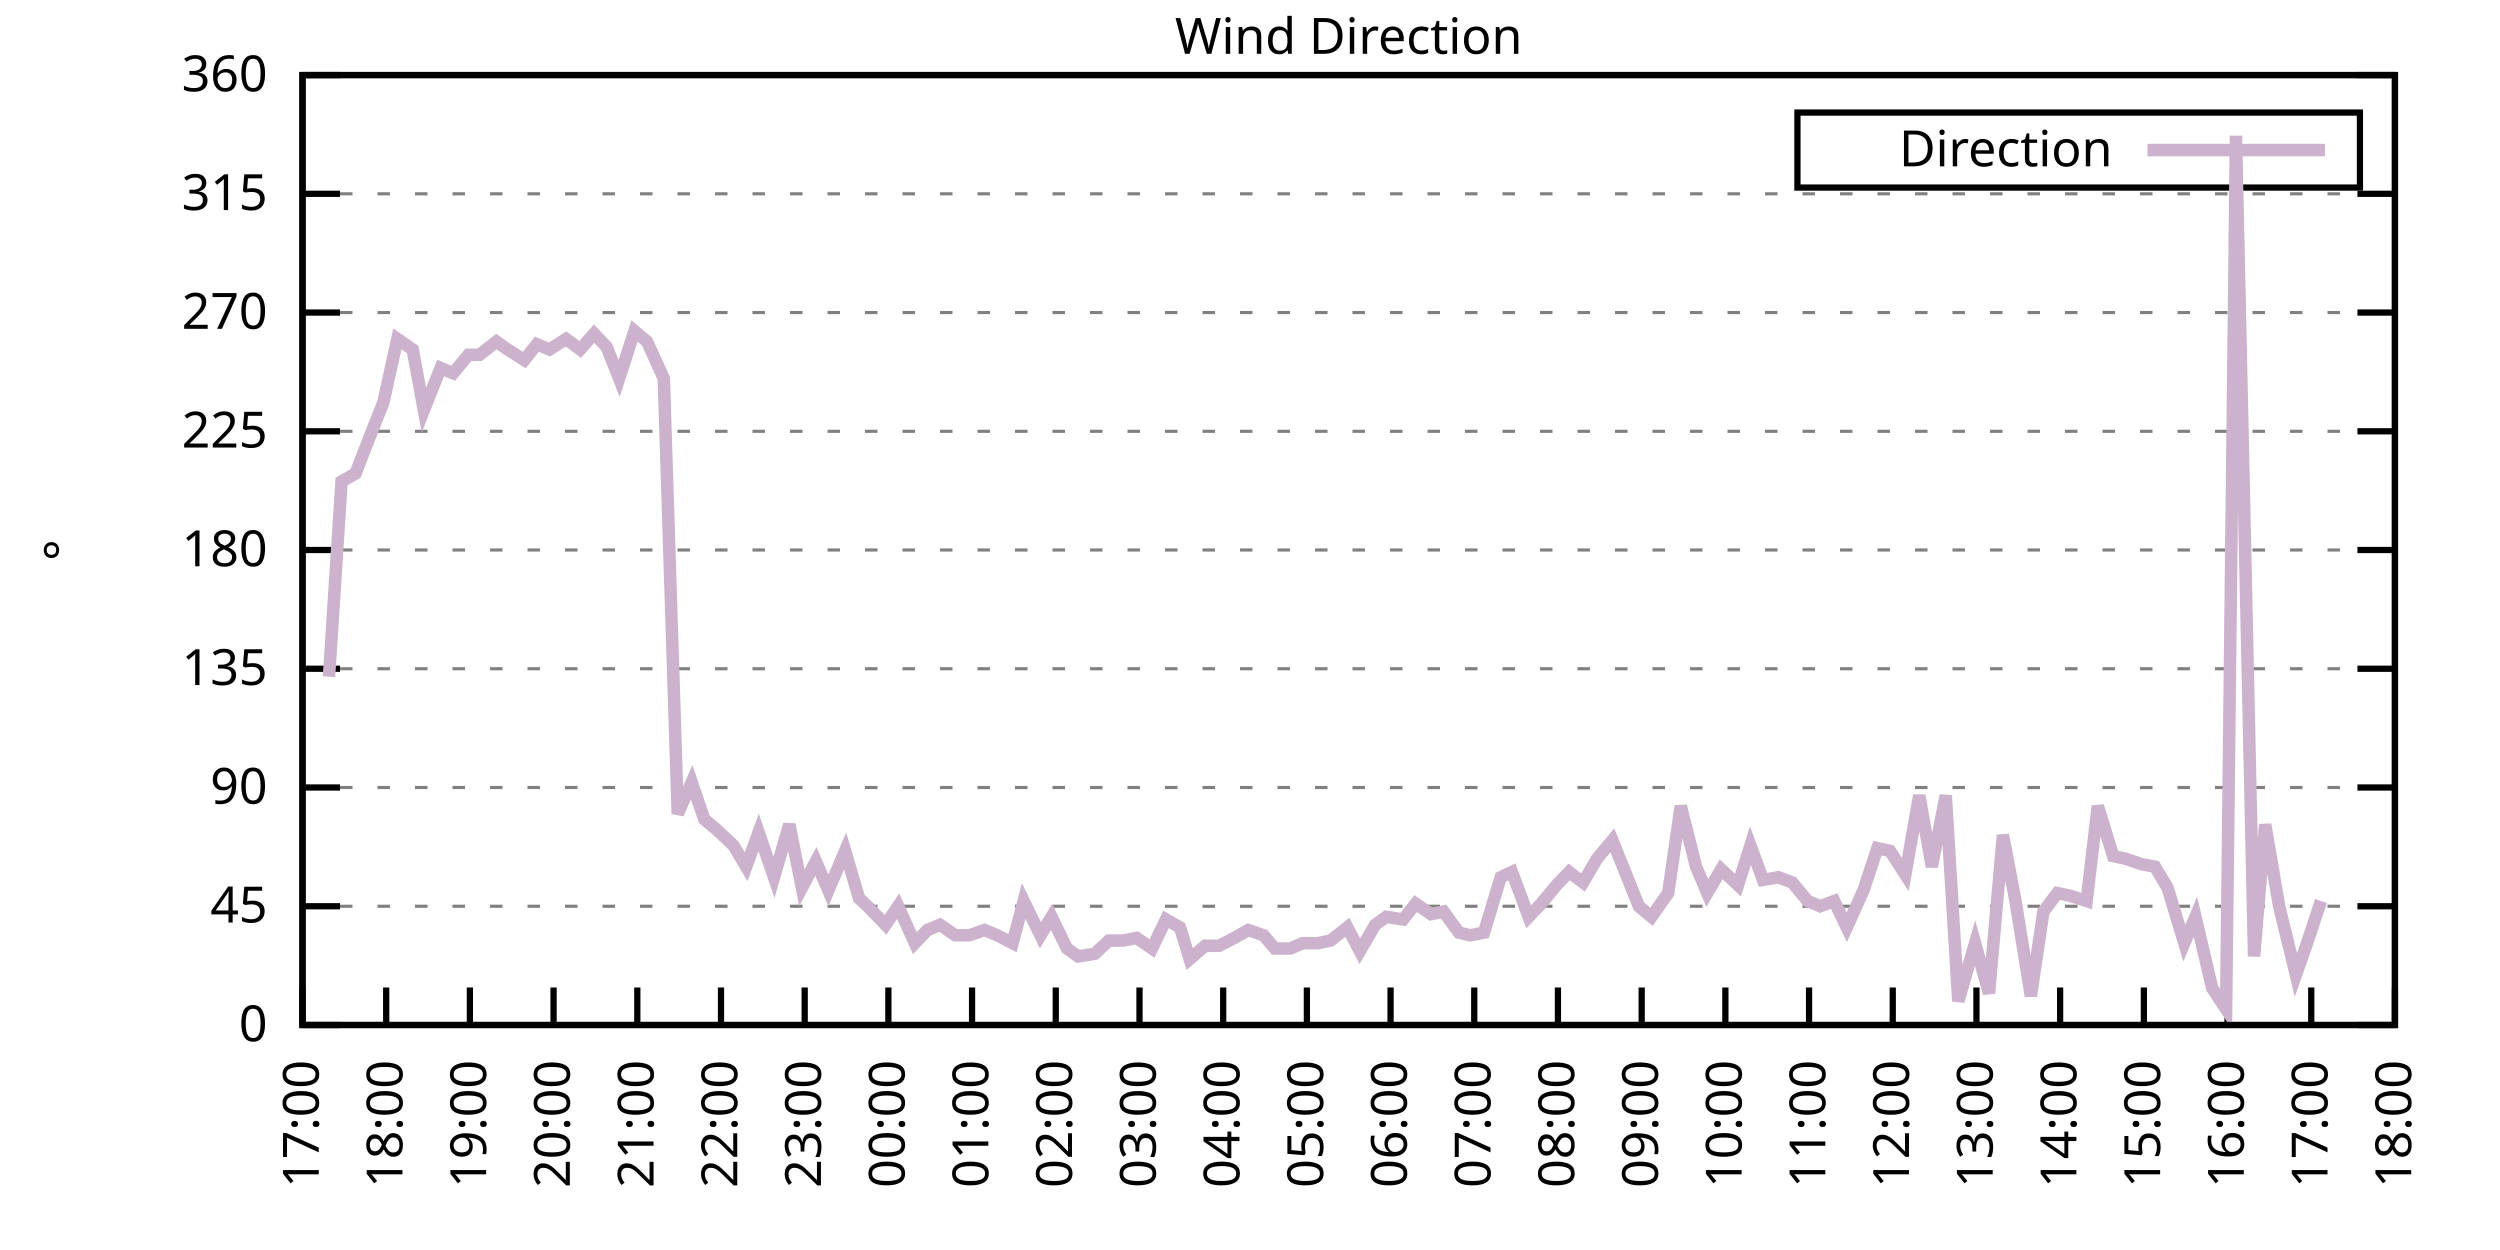
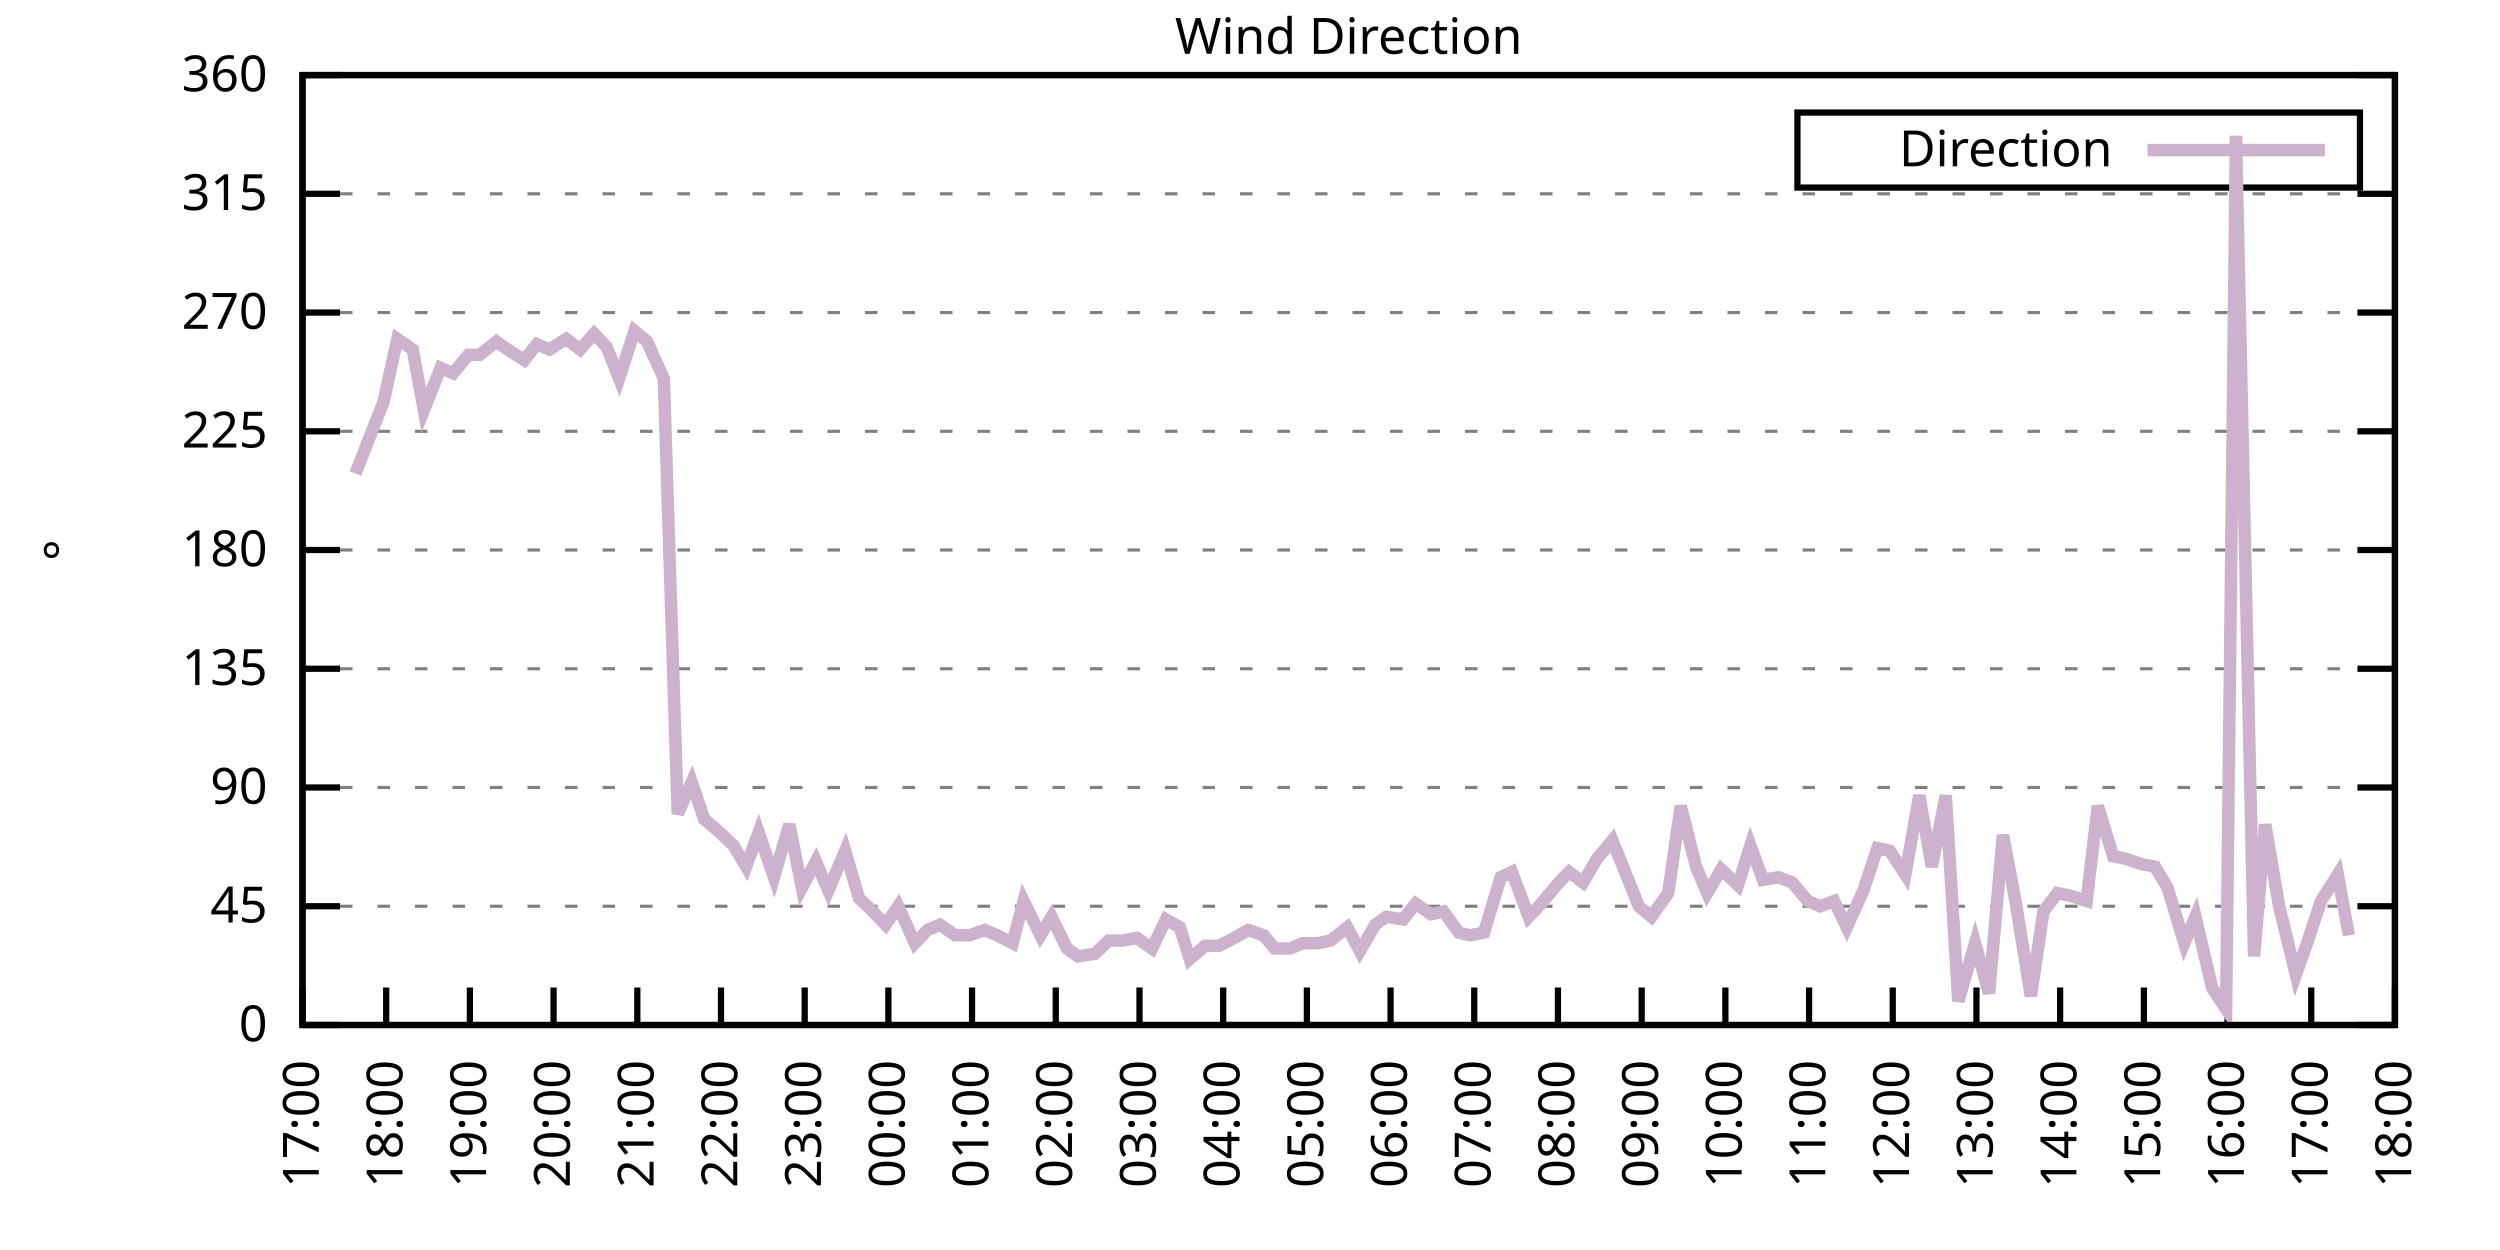
<svg xmlns="http://www.w3.org/2000/svg" xmlns:xlink="http://www.w3.org/1999/xlink" width="400" height="200" viewBox="0 0 400 200">
  <g id="gnuplot_canvas">
    <rect x="0" y="0" width="400" height="200" fill="none" />
    <defs>
      <circle id="gpDot" r="0.5" stroke-width="0.5" stroke="currentColor" />
      <path id="gpPt0" stroke-width="0.333" stroke="currentColor" d="M-1,0 h2 M0,-1 v2" />
      <path id="gpPt1" stroke-width="0.333" stroke="currentColor" d="M-1,-1 L1,1 M1,-1 L-1,1" />
      <path id="gpPt2" stroke-width="0.333" stroke="currentColor" d="M-1,0 L1,0 M0,-1 L0,1 M-1,-1 L1,1 M-1,1 L1,-1" />
      <rect id="gpPt3" stroke-width="0.333" stroke="currentColor" x="-1" y="-1" width="2" height="2" />
      <rect id="gpPt4" stroke-width="0.333" stroke="currentColor" fill="currentColor" x="-1" y="-1" width="2" height="2" />
      <circle id="gpPt5" stroke-width="0.333" stroke="currentColor" cx="0" cy="0" r="1" />
      <use xlink:href="#gpPt5" id="gpPt6" fill="currentColor" stroke="none" />
      <path id="gpPt7" stroke-width="0.333" stroke="currentColor" d="M0,-1.33 L-1.33,0.67 L1.33,0.67 z" />
      <use xlink:href="#gpPt7" id="gpPt8" fill="currentColor" stroke="none" />
      <use xlink:href="#gpPt7" id="gpPt9" stroke="currentColor" transform="rotate(180)" />
      <use xlink:href="#gpPt9" id="gpPt10" fill="currentColor" stroke="none" />
      <use xlink:href="#gpPt3" id="gpPt11" stroke="currentColor" transform="rotate(45)" />
      <use xlink:href="#gpPt11" id="gpPt12" fill="currentColor" stroke="none" />
      <path id="gpPt13" stroke-width="0.333" stroke="currentColor" d="M0,1.330 L1.265,0.411 L0.782,-1.067 L-0.782,-1.076 L-1.265,0.411 z" />
      <use xlink:href="#gpPt13" id="gpPt14" fill="currentColor" stroke="none" />
      <filter id="textbox" filterUnits="objectBoundingBox" x="0" y="0" height="1" width="1">
        <feFlood flood-color="white" flood-opacity="1" result="bgnd" />
        <feComposite in="SourceGraphic" in2="bgnd" operator="atop" />
      </filter>
      <filter id="greybox" filterUnits="objectBoundingBox" x="0" y="0" height="1" width="1">
        <feFlood flood-color="lightgrey" flood-opacity="1" result="grey" />
        <feComposite in="SourceGraphic" in2="grey" operator="atop" />
      </filter>
    </defs>
    <g fill="none" color="white" stroke="currentColor" stroke-width="1.00" stroke-linecap="butt" stroke-linejoin="miter">
</g>
    <g fill="none" color="black" stroke="currentColor" stroke-width="1.00" stroke-linecap="butt" stroke-linejoin="miter">
      <g stroke="none" shape-rendering="crispEdges">
        <polygon fill="rgb(255, 255, 255)" points="48.40,164.00 383.18,164.00 383.18,12.02 48.40,12.02 " />
      </g>
    </g>
    <g fill="none" color="black" stroke="currentColor" stroke-width="1.00" stroke-linecap="butt" stroke-linejoin="miter">
</g>
    <g fill="none" color="black" stroke="black" stroke-width="0.50" stroke-linecap="butt" stroke-linejoin="miter">
</g>
    <g fill="none" color="gray" stroke="currentColor" stroke-width="0.50" stroke-linecap="butt" stroke-linejoin="miter">
      <path stroke="gray" stroke-dasharray="2,4" class="gridline" d="M48.40,164.00 L383.19,164.00  " />
    </g>
    <g fill="none" color="gray" stroke="gray" stroke-width="1.00" stroke-linecap="butt" stroke-linejoin="miter">
</g>
    <g fill="none" color="black" stroke="currentColor" stroke-width="1.00" stroke-linecap="butt" stroke-linejoin="miter">
      <path stroke="black" d="M48.40,164.00 L54.40,164.00 M383.19,164.00 L377.19,164.00  " />
      <g transform="translate(42.80,166.60)" stroke="none" fill="black" font-family="Sans" font-size="8.00" text-anchor="end">
        <text>
          <tspan font-family="Sans"> 0</tspan>
        </text>
      </g>
    </g>
    <g fill="none" color="black" stroke="currentColor" stroke-width="1.00" stroke-linecap="butt" stroke-linejoin="miter">
</g>
    <g fill="none" color="black" stroke="black" stroke-width="0.50" stroke-linecap="butt" stroke-linejoin="miter">
</g>
    <g fill="none" color="gray" stroke="currentColor" stroke-width="0.50" stroke-linecap="butt" stroke-linejoin="miter">
      <path stroke="gray" stroke-dasharray="2,4" class="gridline" d="M48.40,145.00 L383.19,145.00  " />
    </g>
    <g fill="none" color="gray" stroke="gray" stroke-width="1.00" stroke-linecap="butt" stroke-linejoin="miter">
</g>
    <g fill="none" color="black" stroke="currentColor" stroke-width="1.00" stroke-linecap="butt" stroke-linejoin="miter">
      <path stroke="black" d="M48.40,145.00 L54.40,145.00 M383.19,145.00 L377.19,145.00  " />
      <g transform="translate(42.80,147.60)" stroke="none" fill="black" font-family="Sans" font-size="8.00" text-anchor="end">
        <text>
          <tspan font-family="Sans"> 45</tspan>
        </text>
      </g>
    </g>
    <g fill="none" color="black" stroke="currentColor" stroke-width="1.00" stroke-linecap="butt" stroke-linejoin="miter">
</g>
    <g fill="none" color="black" stroke="black" stroke-width="0.50" stroke-linecap="butt" stroke-linejoin="miter">
</g>
    <g fill="none" color="gray" stroke="currentColor" stroke-width="0.50" stroke-linecap="butt" stroke-linejoin="miter">
      <path stroke="gray" stroke-dasharray="2,4" class="gridline" d="M48.40,126.00 L383.19,126.00  " />
    </g>
    <g fill="none" color="gray" stroke="gray" stroke-width="1.00" stroke-linecap="butt" stroke-linejoin="miter">
</g>
    <g fill="none" color="black" stroke="currentColor" stroke-width="1.00" stroke-linecap="butt" stroke-linejoin="miter">
      <path stroke="black" d="M48.40,126.00 L54.40,126.00 M383.19,126.00 L377.19,126.00  " />
      <g transform="translate(42.80,128.60)" stroke="none" fill="black" font-family="Sans" font-size="8.00" text-anchor="end">
        <text>
          <tspan font-family="Sans"> 90</tspan>
        </text>
      </g>
    </g>
    <g fill="none" color="black" stroke="currentColor" stroke-width="1.00" stroke-linecap="butt" stroke-linejoin="miter">
</g>
    <g fill="none" color="black" stroke="black" stroke-width="0.50" stroke-linecap="butt" stroke-linejoin="miter">
</g>
    <g fill="none" color="gray" stroke="currentColor" stroke-width="0.50" stroke-linecap="butt" stroke-linejoin="miter">
      <path stroke="gray" stroke-dasharray="2,4" class="gridline" d="M48.40,107.00 L383.19,107.00  " />
    </g>
    <g fill="none" color="gray" stroke="gray" stroke-width="1.00" stroke-linecap="butt" stroke-linejoin="miter">
</g>
    <g fill="none" color="black" stroke="currentColor" stroke-width="1.00" stroke-linecap="butt" stroke-linejoin="miter">
      <path stroke="black" d="M48.40,107.00 L54.40,107.00 M383.19,107.00 L377.19,107.00  " />
      <g transform="translate(42.80,109.60)" stroke="none" fill="black" font-family="Sans" font-size="8.00" text-anchor="end">
        <text>
          <tspan font-family="Sans"> 135</tspan>
        </text>
      </g>
    </g>
    <g fill="none" color="black" stroke="currentColor" stroke-width="1.00" stroke-linecap="butt" stroke-linejoin="miter">
</g>
    <g fill="none" color="black" stroke="black" stroke-width="0.50" stroke-linecap="butt" stroke-linejoin="miter">
</g>
    <g fill="none" color="gray" stroke="currentColor" stroke-width="0.50" stroke-linecap="butt" stroke-linejoin="miter">
      <path stroke="gray" stroke-dasharray="2,4" class="gridline" d="M48.40,88.00 L383.19,88.00  " />
    </g>
    <g fill="none" color="gray" stroke="gray" stroke-width="1.00" stroke-linecap="butt" stroke-linejoin="miter">
</g>
    <g fill="none" color="black" stroke="currentColor" stroke-width="1.00" stroke-linecap="butt" stroke-linejoin="miter">
      <path stroke="black" d="M48.40,88.00 L54.40,88.00 M383.19,88.00 L377.19,88.00  " />
      <g transform="translate(42.80,90.60)" stroke="none" fill="black" font-family="Sans" font-size="8.00" text-anchor="end">
        <text>
          <tspan font-family="Sans"> 180</tspan>
        </text>
      </g>
    </g>
    <g fill="none" color="black" stroke="currentColor" stroke-width="1.00" stroke-linecap="butt" stroke-linejoin="miter">
</g>
    <g fill="none" color="black" stroke="black" stroke-width="0.50" stroke-linecap="butt" stroke-linejoin="miter">
</g>
    <g fill="none" color="gray" stroke="currentColor" stroke-width="0.50" stroke-linecap="butt" stroke-linejoin="miter">
      <path stroke="gray" stroke-dasharray="2,4" class="gridline" d="M48.40,69.01 L383.19,69.01  " />
    </g>
    <g fill="none" color="gray" stroke="gray" stroke-width="1.00" stroke-linecap="butt" stroke-linejoin="miter">
</g>
    <g fill="none" color="black" stroke="currentColor" stroke-width="1.00" stroke-linecap="butt" stroke-linejoin="miter">
      <path stroke="black" d="M48.40,69.01 L54.40,69.01 M383.19,69.01 L377.19,69.01  " />
      <g transform="translate(42.80,71.61)" stroke="none" fill="black" font-family="Sans" font-size="8.00" text-anchor="end">
        <text>
          <tspan font-family="Sans"> 225</tspan>
        </text>
      </g>
    </g>
    <g fill="none" color="black" stroke="currentColor" stroke-width="1.00" stroke-linecap="butt" stroke-linejoin="miter">
</g>
    <g fill="none" color="black" stroke="black" stroke-width="0.50" stroke-linecap="butt" stroke-linejoin="miter">
</g>
    <g fill="none" color="gray" stroke="currentColor" stroke-width="0.50" stroke-linecap="butt" stroke-linejoin="miter">
      <path stroke="gray" stroke-dasharray="2,4" class="gridline" d="M48.40,50.01 L383.19,50.01  " />
    </g>
    <g fill="none" color="gray" stroke="gray" stroke-width="1.00" stroke-linecap="butt" stroke-linejoin="miter">
</g>
    <g fill="none" color="black" stroke="currentColor" stroke-width="1.00" stroke-linecap="butt" stroke-linejoin="miter">
      <path stroke="black" d="M48.40,50.01 L54.40,50.01 M383.19,50.01 L377.19,50.01  " />
      <g transform="translate(42.80,52.61)" stroke="none" fill="black" font-family="Sans" font-size="8.00" text-anchor="end">
        <text>
          <tspan font-family="Sans"> 270</tspan>
        </text>
      </g>
    </g>
    <g fill="none" color="black" stroke="currentColor" stroke-width="1.00" stroke-linecap="butt" stroke-linejoin="miter">
</g>
    <g fill="none" color="black" stroke="black" stroke-width="0.50" stroke-linecap="butt" stroke-linejoin="miter">
</g>
    <g fill="none" color="gray" stroke="currentColor" stroke-width="0.50" stroke-linecap="butt" stroke-linejoin="miter">
      <path stroke="gray" stroke-dasharray="2,4" class="gridline" d="M48.40,31.01 L383.19,31.01  " />
    </g>
    <g fill="none" color="gray" stroke="gray" stroke-width="1.00" stroke-linecap="butt" stroke-linejoin="miter">
</g>
    <g fill="none" color="black" stroke="currentColor" stroke-width="1.00" stroke-linecap="butt" stroke-linejoin="miter">
      <path stroke="black" d="M48.40,31.01 L54.40,31.01 M383.19,31.01 L377.19,31.01  " />
      <g transform="translate(42.80,33.61)" stroke="none" fill="black" font-family="Sans" font-size="8.00" text-anchor="end">
        <text>
          <tspan font-family="Sans"> 315</tspan>
        </text>
      </g>
    </g>
    <g fill="none" color="black" stroke="currentColor" stroke-width="1.00" stroke-linecap="butt" stroke-linejoin="miter">
</g>
    <g fill="none" color="black" stroke="black" stroke-width="0.50" stroke-linecap="butt" stroke-linejoin="miter">
</g>
    <g fill="none" color="gray" stroke="currentColor" stroke-width="0.50" stroke-linecap="butt" stroke-linejoin="miter">
      <path stroke="gray" stroke-dasharray="2,4" class="gridline" d="M48.40,12.01 L383.19,12.01  " />
    </g>
    <g fill="none" color="gray" stroke="gray" stroke-width="1.00" stroke-linecap="butt" stroke-linejoin="miter">
</g>
    <g fill="none" color="black" stroke="currentColor" stroke-width="1.00" stroke-linecap="butt" stroke-linejoin="miter">
      <path stroke="black" d="M48.40,12.01 L54.40,12.01 M383.19,12.01 L377.19,12.01  " />
      <g transform="translate(42.80,14.61)" stroke="none" fill="black" font-family="Sans" font-size="8.00" text-anchor="end">
        <text>
          <tspan font-family="Sans"> 360</tspan>
        </text>
      </g>
    </g>
    <g fill="none" color="black" stroke="currentColor" stroke-width="1.00" stroke-linecap="butt" stroke-linejoin="miter">
      <path stroke="black" d="M48.40,164.00 L48.40,158.00  " />
      <g transform="translate(51.00,169.60) rotate(270.00)" stroke="none" fill="black" font-family="Sans" font-size="8.00" text-anchor="end">
        <text>
          <tspan font-family="Sans">17:00</tspan>
        </text>
      </g>
    </g>
    <g fill="none" color="black" stroke="currentColor" stroke-width="1.00" stroke-linecap="butt" stroke-linejoin="miter">
      <path stroke="black" d="M61.79,164.00 L61.79,158.00  " />
      <g transform="translate(64.39,169.60) rotate(270.00)" stroke="none" fill="black" font-family="Sans" font-size="8.00" text-anchor="end">
        <text>
          <tspan font-family="Sans">18:00</tspan>
        </text>
      </g>
    </g>
    <g fill="none" color="black" stroke="currentColor" stroke-width="1.00" stroke-linecap="butt" stroke-linejoin="miter">
      <path stroke="black" d="M75.18,164.00 L75.18,158.00  " />
      <g transform="translate(77.78,169.60) rotate(270.00)" stroke="none" fill="black" font-family="Sans" font-size="8.00" text-anchor="end">
        <text>
          <tspan font-family="Sans">19:00</tspan>
        </text>
      </g>
    </g>
    <g fill="none" color="black" stroke="currentColor" stroke-width="1.00" stroke-linecap="butt" stroke-linejoin="miter">
      <path stroke="black" d="M88.57,164.00 L88.57,158.00  " />
      <g transform="translate(91.17,169.60) rotate(270.00)" stroke="none" fill="black" font-family="Sans" font-size="8.00" text-anchor="end">
        <text>
          <tspan font-family="Sans">20:00</tspan>
        </text>
      </g>
    </g>
    <g fill="none" color="black" stroke="currentColor" stroke-width="1.00" stroke-linecap="butt" stroke-linejoin="miter">
      <path stroke="black" d="M101.97,164.00 L101.97,158.00  " />
      <g transform="translate(104.57,169.60) rotate(270.00)" stroke="none" fill="black" font-family="Sans" font-size="8.00" text-anchor="end">
        <text>
          <tspan font-family="Sans">21:00</tspan>
        </text>
      </g>
    </g>
    <g fill="none" color="black" stroke="currentColor" stroke-width="1.00" stroke-linecap="butt" stroke-linejoin="miter">
      <path stroke="black" d="M115.36,164.00 L115.36,158.00  " />
      <g transform="translate(117.96,169.60) rotate(270.00)" stroke="none" fill="black" font-family="Sans" font-size="8.00" text-anchor="end">
        <text>
          <tspan font-family="Sans">22:00</tspan>
        </text>
      </g>
    </g>
    <g fill="none" color="black" stroke="currentColor" stroke-width="1.00" stroke-linecap="butt" stroke-linejoin="miter">
      <path stroke="black" d="M128.75,164.00 L128.75,158.00  " />
      <g transform="translate(131.35,169.60) rotate(270.00)" stroke="none" fill="black" font-family="Sans" font-size="8.00" text-anchor="end">
        <text>
          <tspan font-family="Sans">23:00</tspan>
        </text>
      </g>
    </g>
    <g fill="none" color="black" stroke="currentColor" stroke-width="1.00" stroke-linecap="butt" stroke-linejoin="miter">
      <path stroke="black" d="M142.14,164.00 L142.14,158.00  " />
      <g transform="translate(144.74,169.60) rotate(270.00)" stroke="none" fill="black" font-family="Sans" font-size="8.00" text-anchor="end">
        <text>
          <tspan font-family="Sans">00:00</tspan>
        </text>
      </g>
    </g>
    <g fill="none" color="black" stroke="currentColor" stroke-width="1.00" stroke-linecap="butt" stroke-linejoin="miter">
      <path stroke="black" d="M155.53,164.00 L155.53,158.00  " />
      <g transform="translate(158.13,169.60) rotate(270.00)" stroke="none" fill="black" font-family="Sans" font-size="8.00" text-anchor="end">
        <text>
          <tspan font-family="Sans">01:00</tspan>
        </text>
      </g>
    </g>
    <g fill="none" color="black" stroke="currentColor" stroke-width="1.00" stroke-linecap="butt" stroke-linejoin="miter">
      <path stroke="black" d="M168.92,164.00 L168.92,158.00  " />
      <g transform="translate(171.52,169.60) rotate(270.00)" stroke="none" fill="black" font-family="Sans" font-size="8.00" text-anchor="end">
        <text>
          <tspan font-family="Sans">02:00</tspan>
        </text>
      </g>
    </g>
    <g fill="none" color="black" stroke="currentColor" stroke-width="1.00" stroke-linecap="butt" stroke-linejoin="miter">
      <path stroke="black" d="M182.32,164.00 L182.32,158.00  " />
      <g transform="translate(184.92,169.60) rotate(270.00)" stroke="none" fill="black" font-family="Sans" font-size="8.00" text-anchor="end">
        <text>
          <tspan font-family="Sans">03:00</tspan>
        </text>
      </g>
    </g>
    <g fill="none" color="black" stroke="currentColor" stroke-width="1.00" stroke-linecap="butt" stroke-linejoin="miter">
      <path stroke="black" d="M195.71,164.00 L195.71,158.00  " />
      <g transform="translate(198.31,169.60) rotate(270.00)" stroke="none" fill="black" font-family="Sans" font-size="8.00" text-anchor="end">
        <text>
          <tspan font-family="Sans">04:00</tspan>
        </text>
      </g>
    </g>
    <g fill="none" color="black" stroke="currentColor" stroke-width="1.00" stroke-linecap="butt" stroke-linejoin="miter">
      <path stroke="black" d="M209.10,164.00 L209.10,158.00  " />
      <g transform="translate(211.70,169.60) rotate(270.00)" stroke="none" fill="black" font-family="Sans" font-size="8.00" text-anchor="end">
        <text>
          <tspan font-family="Sans">05:00</tspan>
        </text>
      </g>
    </g>
    <g fill="none" color="black" stroke="currentColor" stroke-width="1.00" stroke-linecap="butt" stroke-linejoin="miter">
      <path stroke="black" d="M222.49,164.00 L222.49,158.00  " />
      <g transform="translate(225.09,169.60) rotate(270.00)" stroke="none" fill="black" font-family="Sans" font-size="8.00" text-anchor="end">
        <text>
          <tspan font-family="Sans">06:00</tspan>
        </text>
      </g>
    </g>
    <g fill="none" color="black" stroke="currentColor" stroke-width="1.00" stroke-linecap="butt" stroke-linejoin="miter">
      <path stroke="black" d="M235.88,164.00 L235.88,158.00  " />
      <g transform="translate(238.48,169.60) rotate(270.00)" stroke="none" fill="black" font-family="Sans" font-size="8.00" text-anchor="end">
        <text>
          <tspan font-family="Sans">07:00</tspan>
        </text>
      </g>
    </g>
    <g fill="none" color="black" stroke="currentColor" stroke-width="1.00" stroke-linecap="butt" stroke-linejoin="miter">
      <path stroke="black" d="M249.27,164.00 L249.27,158.00  " />
      <g transform="translate(251.87,169.60) rotate(270.00)" stroke="none" fill="black" font-family="Sans" font-size="8.00" text-anchor="end">
        <text>
          <tspan font-family="Sans">08:00</tspan>
        </text>
      </g>
    </g>
    <g fill="none" color="black" stroke="currentColor" stroke-width="1.00" stroke-linecap="butt" stroke-linejoin="miter">
      <path stroke="black" d="M262.67,164.00 L262.67,158.00  " />
      <g transform="translate(265.27,169.60) rotate(270.00)" stroke="none" fill="black" font-family="Sans" font-size="8.00" text-anchor="end">
        <text>
          <tspan font-family="Sans">09:00</tspan>
        </text>
      </g>
    </g>
    <g fill="none" color="black" stroke="currentColor" stroke-width="1.00" stroke-linecap="butt" stroke-linejoin="miter">
      <path stroke="black" d="M276.06,164.00 L276.06,158.00  " />
      <g transform="translate(278.66,169.60) rotate(270.00)" stroke="none" fill="black" font-family="Sans" font-size="8.00" text-anchor="end">
        <text>
          <tspan font-family="Sans">10:00</tspan>
        </text>
      </g>
    </g>
    <g fill="none" color="black" stroke="currentColor" stroke-width="1.00" stroke-linecap="butt" stroke-linejoin="miter">
      <path stroke="black" d="M289.45,164.00 L289.45,158.00  " />
      <g transform="translate(292.05,169.60) rotate(270.00)" stroke="none" fill="black" font-family="Sans" font-size="8.00" text-anchor="end">
        <text>
          <tspan font-family="Sans">11:00</tspan>
        </text>
      </g>
    </g>
    <g fill="none" color="black" stroke="currentColor" stroke-width="1.00" stroke-linecap="butt" stroke-linejoin="miter">
      <path stroke="black" d="M302.84,164.00 L302.84,158.00  " />
      <g transform="translate(305.44,169.60) rotate(270.00)" stroke="none" fill="black" font-family="Sans" font-size="8.00" text-anchor="end">
        <text>
          <tspan font-family="Sans">12:00</tspan>
        </text>
      </g>
    </g>
    <g fill="none" color="black" stroke="currentColor" stroke-width="1.00" stroke-linecap="butt" stroke-linejoin="miter">
      <path stroke="black" d="M316.23,164.00 L316.23,158.00  " />
      <g transform="translate(318.83,169.60) rotate(270.00)" stroke="none" fill="black" font-family="Sans" font-size="8.00" text-anchor="end">
        <text>
          <tspan font-family="Sans">13:00</tspan>
        </text>
      </g>
    </g>
    <g fill="none" color="black" stroke="currentColor" stroke-width="1.00" stroke-linecap="butt" stroke-linejoin="miter">
      <path stroke="black" d="M329.62,164.00 L329.62,158.00  " />
      <g transform="translate(332.22,169.60) rotate(270.00)" stroke="none" fill="black" font-family="Sans" font-size="8.00" text-anchor="end">
        <text>
          <tspan font-family="Sans">14:00</tspan>
        </text>
      </g>
    </g>
    <g fill="none" color="black" stroke="currentColor" stroke-width="1.00" stroke-linecap="butt" stroke-linejoin="miter">
      <path stroke="black" d="M343.02,164.00 L343.02,158.00  " />
      <g transform="translate(345.62,169.60) rotate(270.00)" stroke="none" fill="black" font-family="Sans" font-size="8.00" text-anchor="end">
        <text>
          <tspan font-family="Sans">15:00</tspan>
        </text>
      </g>
    </g>
    <g fill="none" color="black" stroke="currentColor" stroke-width="1.00" stroke-linecap="butt" stroke-linejoin="miter">
      <path stroke="black" d="M356.41,164.00 L356.41,158.00  " />
      <g transform="translate(359.01,169.60) rotate(270.00)" stroke="none" fill="black" font-family="Sans" font-size="8.00" text-anchor="end">
        <text>
          <tspan font-family="Sans">16:00</tspan>
        </text>
      </g>
    </g>
    <g fill="none" color="black" stroke="currentColor" stroke-width="1.00" stroke-linecap="butt" stroke-linejoin="miter">
      <path stroke="black" d="M369.80,164.00 L369.80,158.00  " />
      <g transform="translate(372.40,169.60) rotate(270.00)" stroke="none" fill="black" font-family="Sans" font-size="8.00" text-anchor="end">
        <text>
          <tspan font-family="Sans">17:00</tspan>
        </text>
      </g>
    </g>
    <g fill="none" color="black" stroke="currentColor" stroke-width="1.00" stroke-linecap="butt" stroke-linejoin="miter">
      <path stroke="black" d="M383.19,164.00 L383.19,158.00  " />
      <g transform="translate(385.79,169.60) rotate(270.00)" stroke="none" fill="black" font-family="Sans" font-size="8.00" text-anchor="end">
        <text>
          <tspan font-family="Sans">18:00</tspan>
        </text>
      </g>
    </g>
    <g fill="none" color="black" stroke="currentColor" stroke-width="1.00" stroke-linecap="butt" stroke-linejoin="miter">
</g>
    <g fill="none" color="black" stroke="currentColor" stroke-width="1.00" stroke-linecap="butt" stroke-linejoin="miter">
      <path stroke="black" d="M48.40,12.01 L48.40,164.00 L383.19,164.00 L383.19,12.01 L48.40,12.01 Z  " />
    </g>
    <g fill="none" color="black" stroke="currentColor" stroke-width="1.00" stroke-linecap="butt" stroke-linejoin="miter">
</g>
    <g fill="none" color="black" stroke="currentColor" stroke-width="1.00" stroke-linecap="butt" stroke-linejoin="miter">
      <path stroke="black" d="M287.59,30.01 L287.59,18.01 L377.59,18.01 L377.59,30.01 L287.59,30.01 Z  " />
    </g>
    <g id="Wind_direction_plot_1">
      <g fill="none" color="white" stroke="black" stroke-width="2.00" stroke-linecap="butt" stroke-linejoin="miter">
</g>
      <g fill="none" color="black" stroke="currentColor" stroke-width="2.00" stroke-linecap="butt" stroke-linejoin="miter">
        <g transform="translate(337.99,26.61)" stroke="none" fill="black" font-family="Sans" font-size="8.00" text-anchor="end">
          <text>
            <tspan font-family="Sans">Direction</tspan>
          </text>
        </g>
      </g>
      <g fill="none" color="black" stroke="currentColor" stroke-width="2.00" stroke-linecap="butt" stroke-linejoin="miter">
-         <path stroke="rgb(204, 178, 204)" d="M343.59,24.01 L371.99,24.01 M52.64,108.27 L54.65,77.03 L56.88,75.76 L59.34,69.43 L61.35,64.36 L63.58,54.23   L66.03,55.92 L67.82,65.63 L70.50,58.87 L72.50,59.72 L74.96,56.76 L76.75,56.76 L79.42,54.65 L81.21,55.92   L83.89,57.61 L85.90,55.07 L87.91,55.92 L90.58,54.23 L92.82,55.92 L95.05,53.39 L97.06,55.50 L99.06,60.56   L101.52,52.96 L103.53,54.65 L106.21,60.56 L108.44,130.22 L110.67,125.16 L112.68,131.07 L114.69,132.76 L117.37,135.29   L119.38,138.67 L121.38,133.18 L123.84,140.36 L126.29,131.91 L128.30,142.05 L130.54,137.82 L132.54,142.47 L135.22,136.14   L137.45,143.73 L139.24,145.42 L141.69,147.96 L143.70,145.00 L146.38,150.91 L148.39,148.80 L150.40,147.96 L152.85,149.65   L155.09,149.65 L157.54,148.80 L159.55,149.65 L162.01,150.91 L163.79,144.16 L166.47,149.65 L168.25,146.69 L170.71,151.76   L172.50,153.02 L175.17,152.60 L177.41,150.49 L179.64,150.49 L181.87,150.07 L184.32,151.76 L186.56,147.11 L188.79,148.38   L190.35,153.45 L192.81,151.33 L195.04,151.33 L197.49,150.07 L199.73,148.80 L202.18,149.65 L203.97,151.76 L206.42,151.76   L208.43,150.91 L210.88,150.91 L212.89,150.49 L215.57,148.38 L217.58,152.18 L220.04,147.96 L221.82,146.69 L224.50,147.11   L226.51,144.58 L228.96,146.27 L230.97,145.85 L233.43,149.22 L235.21,149.65 L237.44,149.22 L240.12,140.36 L241.91,139.51   L244.59,146.69 L246.60,144.58 L249.05,141.62 L251.06,139.51 L253.29,141.20 L255.52,137.40 L257.98,134.45 L262.22,145.00   L264.23,146.69 L266.91,142.89 L268.92,128.96 L271.37,138.67 L273.16,142.89 L275.39,139.09 L278.07,141.62 L280.07,135.29   L282.08,140.78 L284.54,140.36 L286.77,141.20 L289.23,144.16 L291.23,145.00 L293.47,144.16 L295.48,148.38 L298.15,142.47   L300.39,135.71 L302.39,136.14 L304.85,139.93 L307.08,127.27 L309.09,138.67 L311.32,127.27 L313.33,160.20 L316.01,150.91   L318.24,158.93 L320.47,133.60 L322.48,144.16 L324.94,159.36 L326.95,145.85 L329.18,142.89 L331.19,143.31 L333.86,144.16   L335.65,128.96 L338.10,136.98 L340.11,137.40 L342.57,138.25 L344.80,138.67 L346.81,142.05 L349.49,150.91 L351.27,146.69   L353.95,158.09 L356.18,161.47 L357.75,21.72 L360.65,153.02 L362.43,131.91 L364.66,145.00 L367.34,155.98 L369.13,150.91   L371.36,144.16  " />
+         <path stroke="rgb(204, 178, 204)" d="M343.59,24.01 L371.99,24.01 M56.88,75.76 L59.34,69.43 L61.35,64.36 L63.58,54.23 L66.03,55.92 L67.82,65.63   L70.50,58.87 L72.50,59.72 L74.96,56.76 L76.75,56.76 L79.42,54.65 L81.21,55.92 L83.89,57.61 L85.90,55.07   L87.91,55.92 L90.58,54.23 L92.82,55.92 L95.05,53.39 L97.06,55.50 L99.06,60.56 L101.52,52.96 L103.53,54.65   L106.21,60.56 L108.44,130.22 L110.67,125.16 L112.68,131.07 L114.69,132.76 L117.37,135.29 L119.38,138.67 L121.38,133.18   L123.84,140.36 L126.29,131.91 L128.30,142.05 L130.54,137.82 L132.54,142.47 L135.22,136.14 L137.45,143.73 L139.24,145.42   L141.69,147.96 L143.70,145.00 L146.38,150.91 L148.39,148.80 L150.40,147.96 L152.85,149.65 L155.09,149.65 L157.54,148.80   L159.55,149.65 L162.01,150.91 L163.79,144.16 L166.47,149.65 L168.25,146.69 L170.71,151.76 L172.50,153.02 L175.17,152.60   L177.41,150.49 L179.64,150.49 L181.87,150.07 L184.32,151.76 L186.56,147.11 L188.79,148.38 L190.35,153.45 L192.81,151.33   L195.04,151.33 L197.49,150.07 L199.73,148.80 L202.18,149.65 L203.97,151.76 L206.42,151.76 L208.43,150.91 L210.88,150.91   L212.89,150.49 L215.57,148.38 L217.58,152.18 L220.04,147.96 L221.82,146.69 L224.50,147.11 L226.51,144.58 L228.96,146.27   L230.97,145.85 L233.43,149.22 L235.21,149.65 L237.44,149.22 L240.12,140.36 L241.91,139.51 L244.59,146.69 L246.60,144.58   L249.05,141.62 L251.06,139.51 L253.29,141.20 L255.52,137.40 L257.98,134.45 L262.22,145.00 L264.23,146.69 L266.91,142.89   L268.92,128.96 L271.37,138.67 L273.16,142.89 L275.39,139.09 L278.07,141.62 L280.07,135.29 L282.08,140.78 L284.54,140.36   L286.77,141.20 L289.23,144.16 L291.23,145.00 L293.47,144.16 L295.48,148.38 L298.15,142.47 L300.39,135.71 L302.39,136.14   L304.85,139.93 L307.08,127.27 L309.09,138.67 L311.32,127.27 L313.33,160.20 L316.01,150.91 L318.24,158.93 L320.47,133.60   L322.48,144.16 L324.94,159.36 L326.95,145.85 L329.18,142.89 L331.19,143.31 L333.86,144.16 L335.65,128.96 L338.10,136.98   L340.11,137.40 L342.57,138.25 L344.80,138.67 L346.81,142.05 L349.49,150.91 L351.27,146.69 L353.95,158.09 L356.18,161.47   L357.75,21.72 L360.65,153.02 L362.43,131.91 L364.66,145.00 L367.34,155.98 L369.13,150.91 L371.36,144.16 L374.04,139.93   L375.82,149.65  " />
      </g>
    </g>
    <g fill="none" color="black" stroke="currentColor" stroke-width="2.00" stroke-linecap="butt" stroke-linejoin="miter">
</g>
    <g fill="none" color="black" stroke="black" stroke-width="1.00" stroke-linecap="butt" stroke-linejoin="miter">
</g>
    <g fill="none" color="black" stroke="currentColor" stroke-width="1.00" stroke-linecap="butt" stroke-linejoin="miter">
      <path stroke="black" d="M48.40,12.01 L48.40,164.00 L383.19,164.00 L383.19,12.01 L48.40,12.01 Z  " />
      <g transform="translate(12.80,88.01) rotate(270.00)" stroke="none" fill="black" font-family="Sans" font-size="8.00" text-anchor="middle">
        <text>
          <tspan font-family="Sans">°</tspan>
        </text>
      </g>
    </g>
    <g fill="none" color="black" stroke="currentColor" stroke-width="1.00" stroke-linecap="butt" stroke-linejoin="miter">
</g>
    <g fill="none" color="black" stroke="currentColor" stroke-width="1.00" stroke-linecap="butt" stroke-linejoin="miter">
      <g transform="translate(215.79,8.61)" stroke="none" fill="black" font-family="Sans" font-size="8.00" text-anchor="middle">
        <text>
          <tspan font-family="Sans">Wind Direction</tspan>
        </text>
      </g>
    </g>
    <g fill="none" color="black" stroke="currentColor" stroke-width="1.00" stroke-linecap="butt" stroke-linejoin="miter">
</g>
  </g>
</svg>
